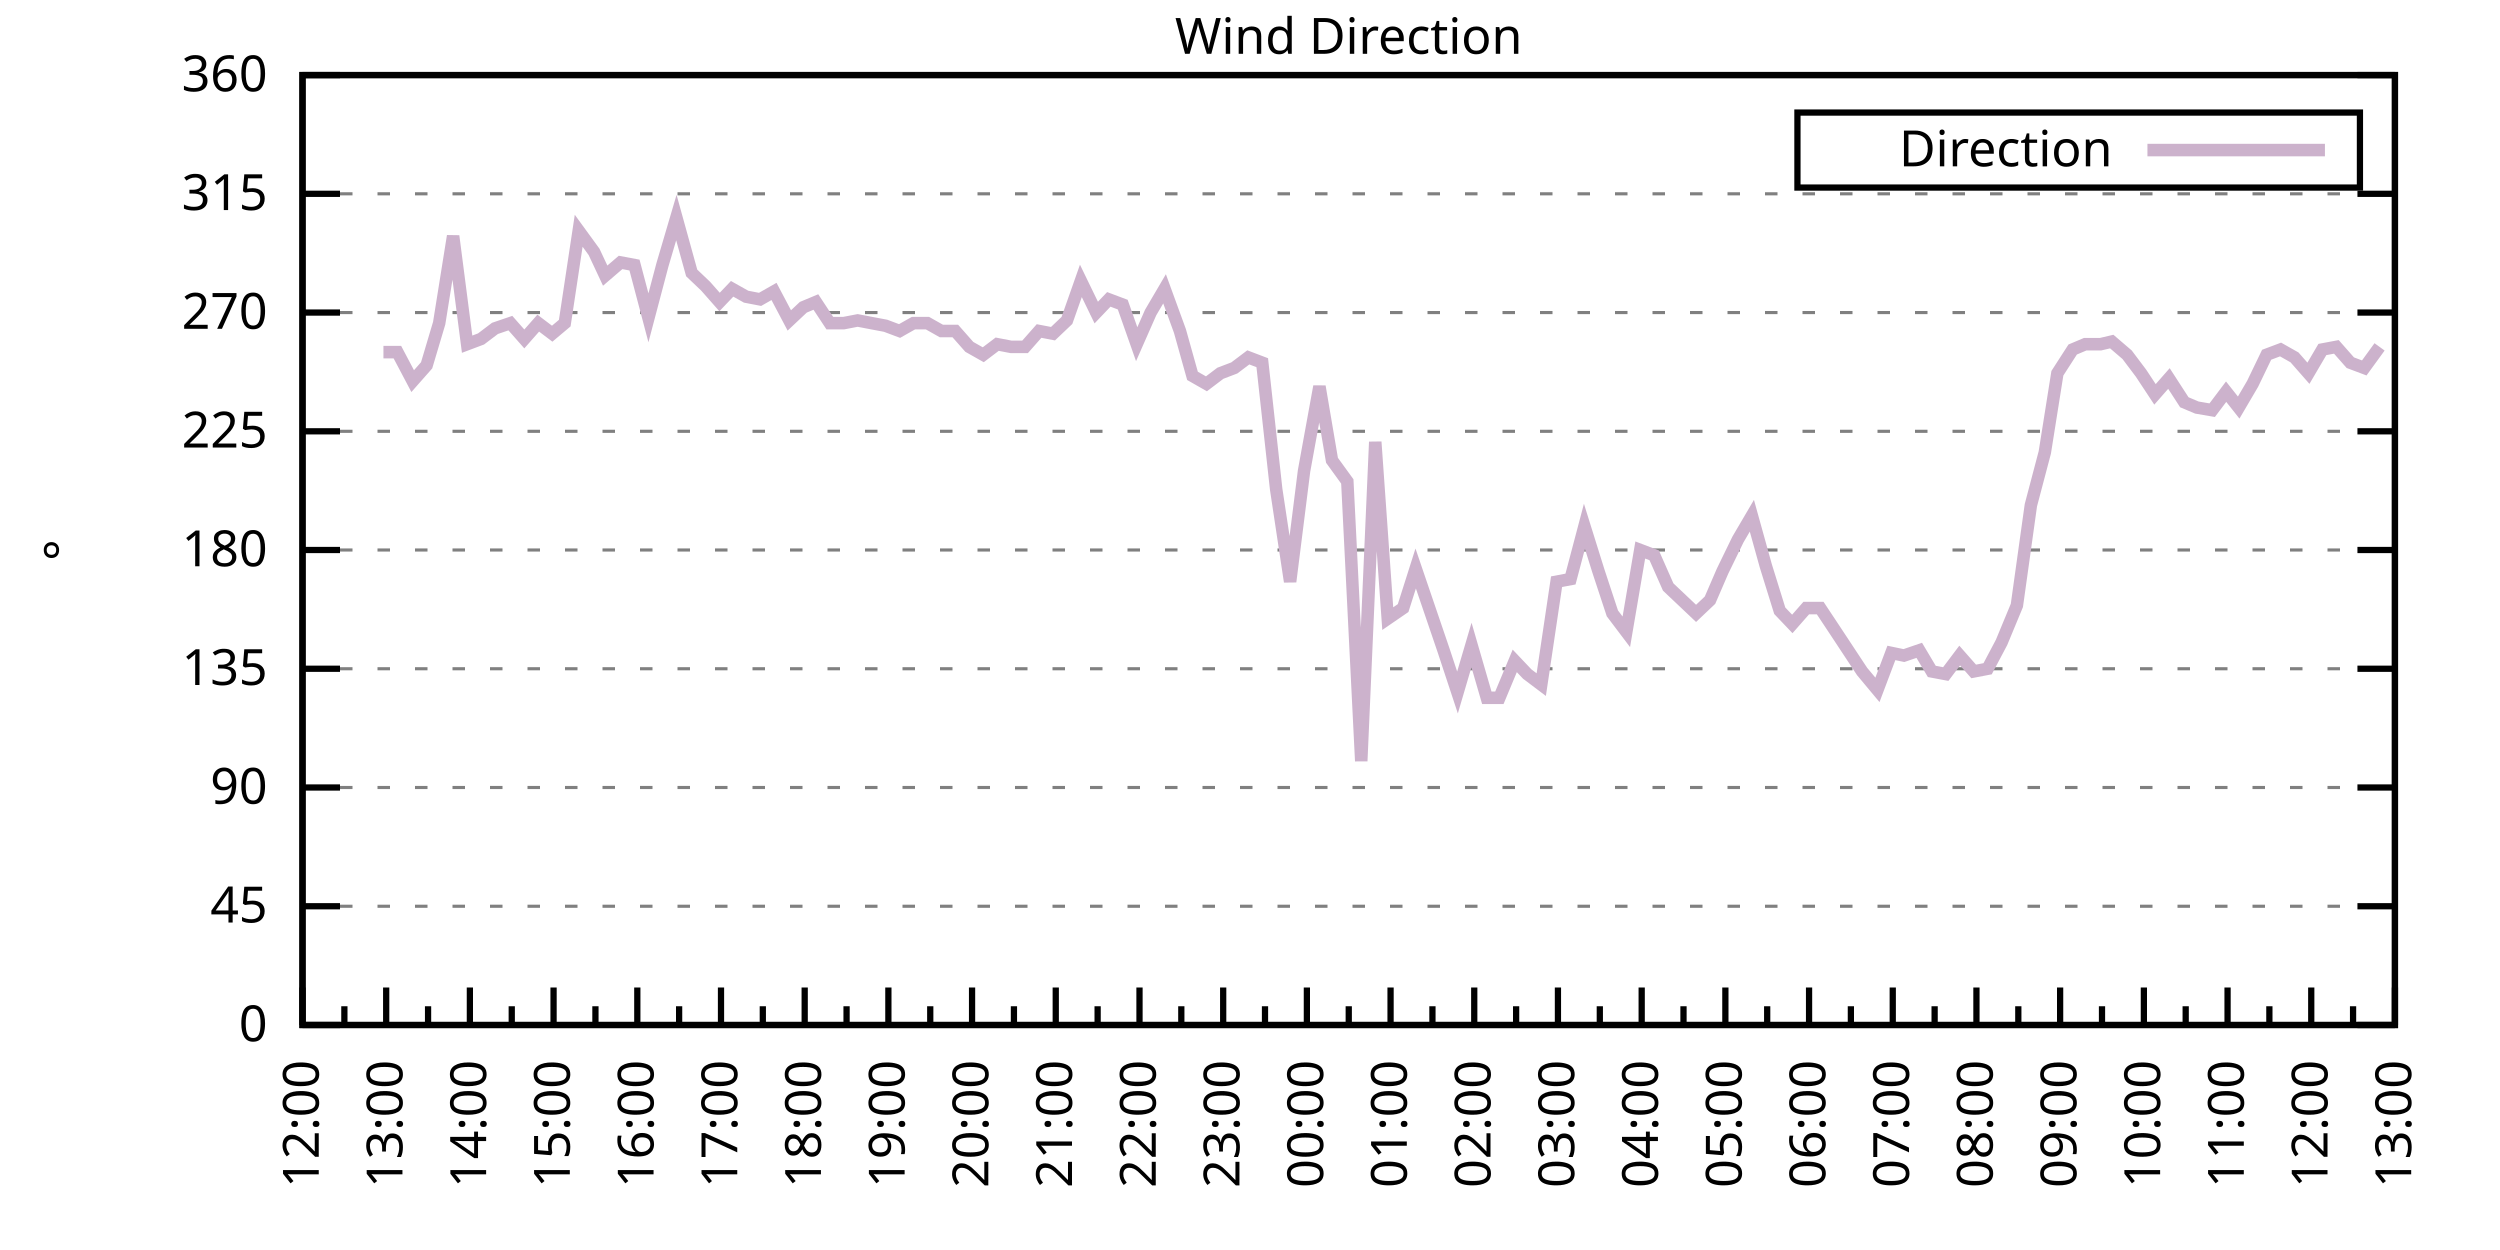
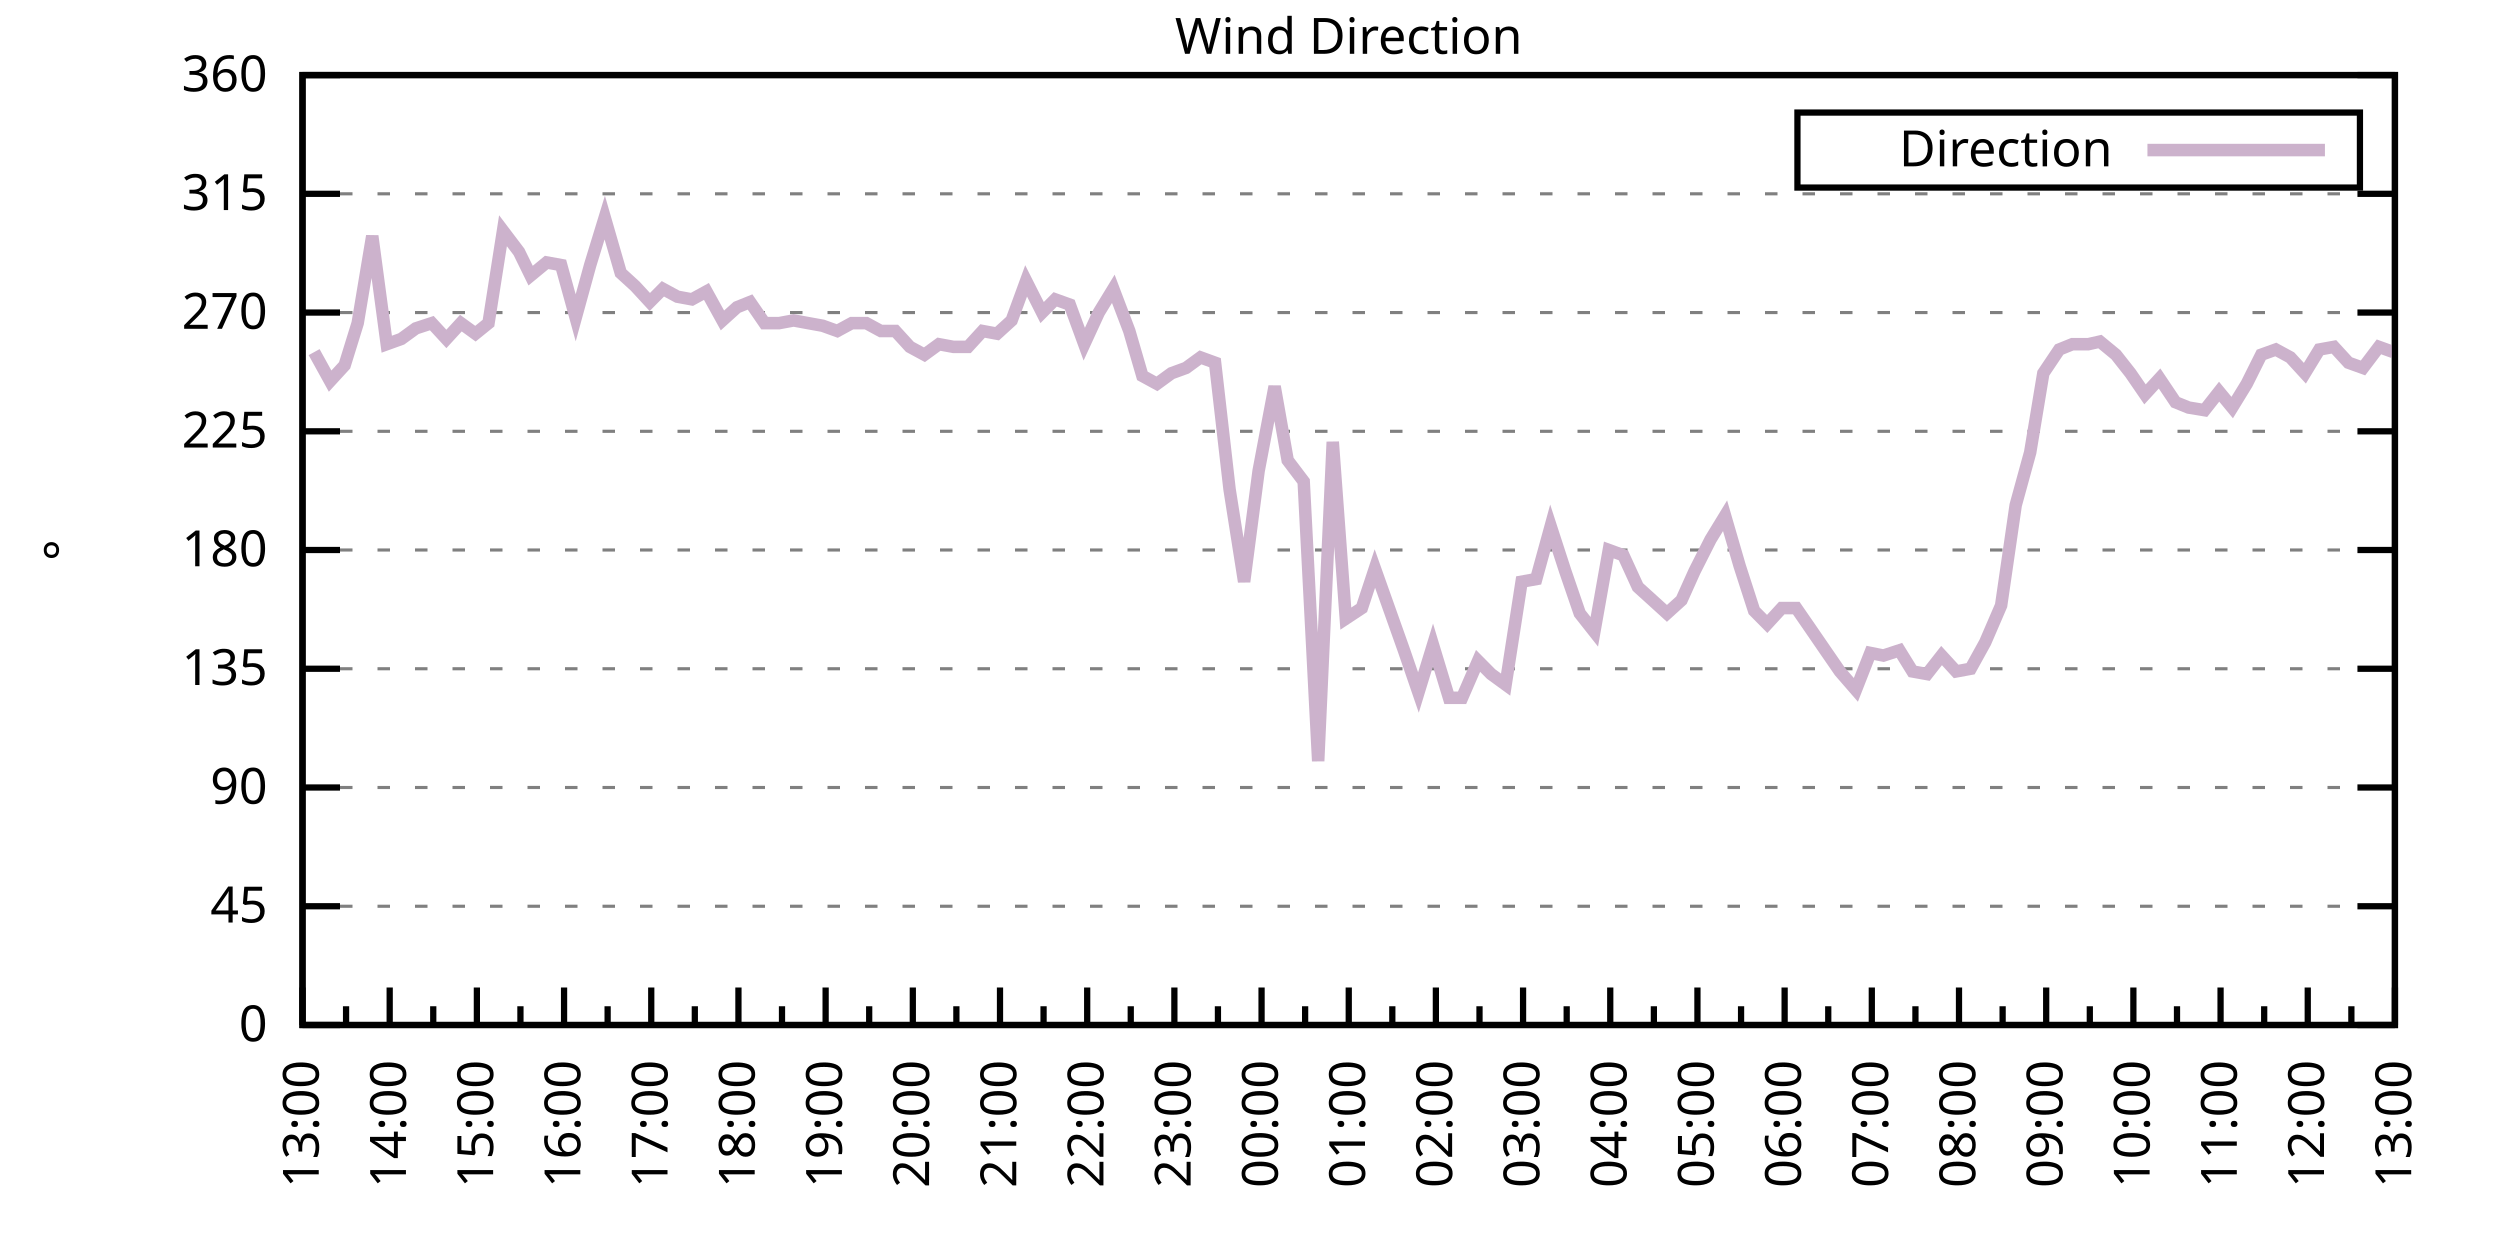
<svg xmlns="http://www.w3.org/2000/svg" xmlns:xlink="http://www.w3.org/1999/xlink" width="400" height="200" viewBox="0 0 400 200">
  <g id="gnuplot_canvas">
    <rect x="0" y="0" width="400" height="200" fill="none" />
    <defs>
      <circle id="gpDot" r="0.5" stroke-width="0.5" stroke="currentColor" />
      <path id="gpPt0" stroke-width="0.333" stroke="currentColor" d="M-1,0 h2 M0,-1 v2" />
      <path id="gpPt1" stroke-width="0.333" stroke="currentColor" d="M-1,-1 L1,1 M1,-1 L-1,1" />
      <path id="gpPt2" stroke-width="0.333" stroke="currentColor" d="M-1,0 L1,0 M0,-1 L0,1 M-1,-1 L1,1 M-1,1 L1,-1" />
      <rect id="gpPt3" stroke-width="0.333" stroke="currentColor" x="-1" y="-1" width="2" height="2" />
      <rect id="gpPt4" stroke-width="0.333" stroke="currentColor" fill="currentColor" x="-1" y="-1" width="2" height="2" />
      <circle id="gpPt5" stroke-width="0.333" stroke="currentColor" cx="0" cy="0" r="1" />
      <use xlink:href="#gpPt5" id="gpPt6" fill="currentColor" stroke="none" />
      <path id="gpPt7" stroke-width="0.333" stroke="currentColor" d="M0,-1.33 L-1.33,0.67 L1.33,0.67 z" />
      <use xlink:href="#gpPt7" id="gpPt8" fill="currentColor" stroke="none" />
      <use xlink:href="#gpPt7" id="gpPt9" stroke="currentColor" transform="rotate(180)" />
      <use xlink:href="#gpPt9" id="gpPt10" fill="currentColor" stroke="none" />
      <use xlink:href="#gpPt3" id="gpPt11" stroke="currentColor" transform="rotate(45)" />
      <use xlink:href="#gpPt11" id="gpPt12" fill="currentColor" stroke="none" />
      <path id="gpPt13" stroke-width="0.333" stroke="currentColor" d="M0,1.330 L1.265,0.411 L0.782,-1.067 L-0.782,-1.076 L-1.265,0.411 z" />
      <use xlink:href="#gpPt13" id="gpPt14" fill="currentColor" stroke="none" />
      <filter id="textbox" filterUnits="objectBoundingBox" x="0" y="0" height="1" width="1">
        <feFlood flood-color="white" flood-opacity="1" result="bgnd" />
        <feComposite in="SourceGraphic" in2="bgnd" operator="atop" />
      </filter>
      <filter id="greybox" filterUnits="objectBoundingBox" x="0" y="0" height="1" width="1">
        <feFlood flood-color="lightgrey" flood-opacity="1" result="grey" />
        <feComposite in="SourceGraphic" in2="grey" operator="atop" />
      </filter>
    </defs>
    <g fill="none" color="white" stroke="currentColor" stroke-width="1.00" stroke-linecap="butt" stroke-linejoin="miter">
</g>
    <g fill="none" color="black" stroke="currentColor" stroke-width="1.00" stroke-linecap="butt" stroke-linejoin="miter">
      <g stroke="none" shape-rendering="crispEdges">
        <polygon fill="rgb(255, 255, 255)" points="48.40,164.00 383.18,164.00 383.18,12.02 48.40,12.02 " />
      </g>
    </g>
    <g fill="none" color="black" stroke="currentColor" stroke-width="1.00" stroke-linecap="butt" stroke-linejoin="miter">
</g>
    <g fill="none" color="black" stroke="black" stroke-width="0.50" stroke-linecap="butt" stroke-linejoin="miter">
</g>
    <g fill="none" color="gray" stroke="currentColor" stroke-width="0.50" stroke-linecap="butt" stroke-linejoin="miter">
      <path stroke="gray" stroke-dasharray="2,4" class="gridline" d="M48.40,164.00 L383.19,164.00  " />
    </g>
    <g fill="none" color="gray" stroke="gray" stroke-width="1.00" stroke-linecap="butt" stroke-linejoin="miter">
</g>
    <g fill="none" color="black" stroke="currentColor" stroke-width="1.00" stroke-linecap="butt" stroke-linejoin="miter">
      <path stroke="black" d="M48.40,164.00 L54.40,164.00 M383.19,164.00 L377.19,164.00  " />
      <g transform="translate(42.80,166.60)" stroke="none" fill="black" font-family="Sans" font-size="8.00" text-anchor="end">
        <text>
          <tspan font-family="Sans"> 0</tspan>
        </text>
      </g>
    </g>
    <g fill="none" color="black" stroke="currentColor" stroke-width="1.00" stroke-linecap="butt" stroke-linejoin="miter">
</g>
    <g fill="none" color="black" stroke="black" stroke-width="0.50" stroke-linecap="butt" stroke-linejoin="miter">
</g>
    <g fill="none" color="gray" stroke="currentColor" stroke-width="0.50" stroke-linecap="butt" stroke-linejoin="miter">
      <path stroke="gray" stroke-dasharray="2,4" class="gridline" d="M48.40,145.00 L383.19,145.00  " />
    </g>
    <g fill="none" color="gray" stroke="gray" stroke-width="1.00" stroke-linecap="butt" stroke-linejoin="miter">
</g>
    <g fill="none" color="black" stroke="currentColor" stroke-width="1.00" stroke-linecap="butt" stroke-linejoin="miter">
      <path stroke="black" d="M48.40,145.00 L54.40,145.00 M383.19,145.00 L377.19,145.00  " />
      <g transform="translate(42.80,147.60)" stroke="none" fill="black" font-family="Sans" font-size="8.00" text-anchor="end">
        <text>
          <tspan font-family="Sans"> 45</tspan>
        </text>
      </g>
    </g>
    <g fill="none" color="black" stroke="currentColor" stroke-width="1.00" stroke-linecap="butt" stroke-linejoin="miter">
</g>
    <g fill="none" color="black" stroke="black" stroke-width="0.50" stroke-linecap="butt" stroke-linejoin="miter">
</g>
    <g fill="none" color="gray" stroke="currentColor" stroke-width="0.50" stroke-linecap="butt" stroke-linejoin="miter">
      <path stroke="gray" stroke-dasharray="2,4" class="gridline" d="M48.40,126.00 L383.19,126.00  " />
    </g>
    <g fill="none" color="gray" stroke="gray" stroke-width="1.00" stroke-linecap="butt" stroke-linejoin="miter">
</g>
    <g fill="none" color="black" stroke="currentColor" stroke-width="1.00" stroke-linecap="butt" stroke-linejoin="miter">
      <path stroke="black" d="M48.40,126.00 L54.40,126.00 M383.19,126.00 L377.19,126.00  " />
      <g transform="translate(42.80,128.60)" stroke="none" fill="black" font-family="Sans" font-size="8.00" text-anchor="end">
        <text>
          <tspan font-family="Sans"> 90</tspan>
        </text>
      </g>
    </g>
    <g fill="none" color="black" stroke="currentColor" stroke-width="1.00" stroke-linecap="butt" stroke-linejoin="miter">
</g>
    <g fill="none" color="black" stroke="black" stroke-width="0.50" stroke-linecap="butt" stroke-linejoin="miter">
</g>
    <g fill="none" color="gray" stroke="currentColor" stroke-width="0.50" stroke-linecap="butt" stroke-linejoin="miter">
      <path stroke="gray" stroke-dasharray="2,4" class="gridline" d="M48.40,107.00 L383.19,107.00  " />
    </g>
    <g fill="none" color="gray" stroke="gray" stroke-width="1.00" stroke-linecap="butt" stroke-linejoin="miter">
</g>
    <g fill="none" color="black" stroke="currentColor" stroke-width="1.00" stroke-linecap="butt" stroke-linejoin="miter">
      <path stroke="black" d="M48.40,107.00 L54.40,107.00 M383.19,107.00 L377.19,107.00  " />
      <g transform="translate(42.80,109.60)" stroke="none" fill="black" font-family="Sans" font-size="8.00" text-anchor="end">
        <text>
          <tspan font-family="Sans"> 135</tspan>
        </text>
      </g>
    </g>
    <g fill="none" color="black" stroke="currentColor" stroke-width="1.00" stroke-linecap="butt" stroke-linejoin="miter">
</g>
    <g fill="none" color="black" stroke="black" stroke-width="0.50" stroke-linecap="butt" stroke-linejoin="miter">
</g>
    <g fill="none" color="gray" stroke="currentColor" stroke-width="0.50" stroke-linecap="butt" stroke-linejoin="miter">
      <path stroke="gray" stroke-dasharray="2,4" class="gridline" d="M48.40,88.00 L383.19,88.00  " />
    </g>
    <g fill="none" color="gray" stroke="gray" stroke-width="1.00" stroke-linecap="butt" stroke-linejoin="miter">
</g>
    <g fill="none" color="black" stroke="currentColor" stroke-width="1.00" stroke-linecap="butt" stroke-linejoin="miter">
      <path stroke="black" d="M48.40,88.00 L54.40,88.00 M383.19,88.00 L377.19,88.00  " />
      <g transform="translate(42.80,90.60)" stroke="none" fill="black" font-family="Sans" font-size="8.00" text-anchor="end">
        <text>
          <tspan font-family="Sans"> 180</tspan>
        </text>
      </g>
    </g>
    <g fill="none" color="black" stroke="currentColor" stroke-width="1.00" stroke-linecap="butt" stroke-linejoin="miter">
</g>
    <g fill="none" color="black" stroke="black" stroke-width="0.50" stroke-linecap="butt" stroke-linejoin="miter">
</g>
    <g fill="none" color="gray" stroke="currentColor" stroke-width="0.50" stroke-linecap="butt" stroke-linejoin="miter">
      <path stroke="gray" stroke-dasharray="2,4" class="gridline" d="M48.40,69.01 L383.19,69.01  " />
    </g>
    <g fill="none" color="gray" stroke="gray" stroke-width="1.00" stroke-linecap="butt" stroke-linejoin="miter">
</g>
    <g fill="none" color="black" stroke="currentColor" stroke-width="1.00" stroke-linecap="butt" stroke-linejoin="miter">
      <path stroke="black" d="M48.40,69.01 L54.40,69.01 M383.19,69.01 L377.19,69.01  " />
      <g transform="translate(42.80,71.61)" stroke="none" fill="black" font-family="Sans" font-size="8.00" text-anchor="end">
        <text>
          <tspan font-family="Sans"> 225</tspan>
        </text>
      </g>
    </g>
    <g fill="none" color="black" stroke="currentColor" stroke-width="1.00" stroke-linecap="butt" stroke-linejoin="miter">
</g>
    <g fill="none" color="black" stroke="black" stroke-width="0.50" stroke-linecap="butt" stroke-linejoin="miter">
</g>
    <g fill="none" color="gray" stroke="currentColor" stroke-width="0.50" stroke-linecap="butt" stroke-linejoin="miter">
      <path stroke="gray" stroke-dasharray="2,4" class="gridline" d="M48.40,50.01 L383.19,50.01  " />
    </g>
    <g fill="none" color="gray" stroke="gray" stroke-width="1.00" stroke-linecap="butt" stroke-linejoin="miter">
</g>
    <g fill="none" color="black" stroke="currentColor" stroke-width="1.00" stroke-linecap="butt" stroke-linejoin="miter">
      <path stroke="black" d="M48.40,50.01 L54.40,50.01 M383.19,50.01 L377.19,50.01  " />
      <g transform="translate(42.80,52.61)" stroke="none" fill="black" font-family="Sans" font-size="8.00" text-anchor="end">
        <text>
          <tspan font-family="Sans"> 270</tspan>
        </text>
      </g>
    </g>
    <g fill="none" color="black" stroke="currentColor" stroke-width="1.00" stroke-linecap="butt" stroke-linejoin="miter">
</g>
    <g fill="none" color="black" stroke="black" stroke-width="0.50" stroke-linecap="butt" stroke-linejoin="miter">
</g>
    <g fill="none" color="gray" stroke="currentColor" stroke-width="0.50" stroke-linecap="butt" stroke-linejoin="miter">
      <path stroke="gray" stroke-dasharray="2,4" class="gridline" d="M48.40,31.01 L383.19,31.01  " />
    </g>
    <g fill="none" color="gray" stroke="gray" stroke-width="1.00" stroke-linecap="butt" stroke-linejoin="miter">
</g>
    <g fill="none" color="black" stroke="currentColor" stroke-width="1.00" stroke-linecap="butt" stroke-linejoin="miter">
      <path stroke="black" d="M48.40,31.01 L54.40,31.01 M383.19,31.01 L377.19,31.01  " />
      <g transform="translate(42.80,33.61)" stroke="none" fill="black" font-family="Sans" font-size="8.00" text-anchor="end">
        <text>
          <tspan font-family="Sans"> 315</tspan>
        </text>
      </g>
    </g>
    <g fill="none" color="black" stroke="currentColor" stroke-width="1.00" stroke-linecap="butt" stroke-linejoin="miter">
</g>
    <g fill="none" color="black" stroke="black" stroke-width="0.50" stroke-linecap="butt" stroke-linejoin="miter">
</g>
    <g fill="none" color="gray" stroke="currentColor" stroke-width="0.50" stroke-linecap="butt" stroke-linejoin="miter">
      <path stroke="gray" stroke-dasharray="2,4" class="gridline" d="M48.40,12.01 L383.19,12.01  " />
    </g>
    <g fill="none" color="gray" stroke="gray" stroke-width="1.00" stroke-linecap="butt" stroke-linejoin="miter">
</g>
    <g fill="none" color="black" stroke="currentColor" stroke-width="1.00" stroke-linecap="butt" stroke-linejoin="miter">
      <path stroke="black" d="M48.40,12.01 L54.40,12.01 M383.19,12.01 L377.19,12.01  " />
      <g transform="translate(42.80,14.61)" stroke="none" fill="black" font-family="Sans" font-size="8.00" text-anchor="end">
        <text>
          <tspan font-family="Sans"> 360</tspan>
        </text>
      </g>
    </g>
    <g fill="none" color="black" stroke="currentColor" stroke-width="1.00" stroke-linecap="butt" stroke-linejoin="miter">
      <path stroke="black" d="M48.40,164.00 L48.40,158.00  " />
      <g transform="translate(51.00,169.60) rotate(270)" stroke="none" fill="black" font-family="Sans" font-size="8.00" text-anchor="end">
        <text>
+           <tspan font-family="Sans">13:00</tspan>
+         </text>
+       </g>
+     </g>
+     <g fill="none" color="black" stroke="currentColor" stroke-width="1.00" stroke-linecap="butt" stroke-linejoin="miter">
+       <path stroke="black" d="M55.37,164.00 L55.37,161.00 M62.35,164.00 L62.35,158.00  " />
+       <g transform="translate(64.95,169.60) rotate(270)" stroke="none" fill="black" font-family="Sans" font-size="8.00" text-anchor="end">
+         <text>
+           <tspan font-family="Sans">14:00</tspan>
+         </text>
+       </g>
+     </g>
+     <g fill="none" color="black" stroke="currentColor" stroke-width="1.00" stroke-linecap="butt" stroke-linejoin="miter">
+       <path stroke="black" d="M69.32,164.00 L69.32,161.00 M76.30,164.00 L76.30,158.00  " />
+       <g transform="translate(78.90,169.60) rotate(270)" stroke="none" fill="black" font-family="Sans" font-size="8.00" text-anchor="end">
+         <text>
+           <tspan font-family="Sans">15:00</tspan>
+         </text>
+       </g>
+     </g>
+     <g fill="none" color="black" stroke="currentColor" stroke-width="1.00" stroke-linecap="butt" stroke-linejoin="miter">
+       <path stroke="black" d="M83.27,164.00 L83.27,161.00 M90.25,164.00 L90.25,158.00  " />
+       <g transform="translate(92.85,169.60) rotate(270)" stroke="none" fill="black" font-family="Sans" font-size="8.00" text-anchor="end">
+         <text>
+           <tspan font-family="Sans">16:00</tspan>
+         </text>
+       </g>
+     </g>
+     <g fill="none" color="black" stroke="currentColor" stroke-width="1.00" stroke-linecap="butt" stroke-linejoin="miter">
+       <path stroke="black" d="M97.22,164.00 L97.22,161.00 M104.20,164.00 L104.20,158.00  " />
+       <g transform="translate(106.80,169.60) rotate(270)" stroke="none" fill="black" font-family="Sans" font-size="8.00" text-anchor="end">
+         <text>
+           <tspan font-family="Sans">17:00</tspan>
+         </text>
+       </g>
+     </g>
+     <g fill="none" color="black" stroke="currentColor" stroke-width="1.00" stroke-linecap="butt" stroke-linejoin="miter">
+       <path stroke="black" d="M111.17,164.00 L111.17,161.00 M118.15,164.00 L118.15,158.00  " />
+       <g transform="translate(120.75,169.60) rotate(270)" stroke="none" fill="black" font-family="Sans" font-size="8.00" text-anchor="end">
+         <text>
+           <tspan font-family="Sans">18:00</tspan>
+         </text>
+       </g>
+     </g>
+     <g fill="none" color="black" stroke="currentColor" stroke-width="1.00" stroke-linecap="butt" stroke-linejoin="miter">
+       <path stroke="black" d="M125.12,164.00 L125.12,161.00 M132.10,164.00 L132.10,158.00  " />
+       <g transform="translate(134.70,169.60) rotate(270)" stroke="none" fill="black" font-family="Sans" font-size="8.00" text-anchor="end">
+         <text>
+           <tspan font-family="Sans">19:00</tspan>
+         </text>
+       </g>
+     </g>
+     <g fill="none" color="black" stroke="currentColor" stroke-width="1.00" stroke-linecap="butt" stroke-linejoin="miter">
+       <path stroke="black" d="M139.07,164.00 L139.07,161.00 M146.05,164.00 L146.05,158.00  " />
+       <g transform="translate(148.65,169.60) rotate(270)" stroke="none" fill="black" font-family="Sans" font-size="8.00" text-anchor="end">
+         <text>
+           <tspan font-family="Sans">20:00</tspan>
+         </text>
+       </g>
+     </g>
+     <g fill="none" color="black" stroke="currentColor" stroke-width="1.00" stroke-linecap="butt" stroke-linejoin="miter">
+       <path stroke="black" d="M153.02,164.00 L153.02,161.00 M160.00,164.00 L160.00,158.00  " />
+       <g transform="translate(162.60,169.60) rotate(270)" stroke="none" fill="black" font-family="Sans" font-size="8.00" text-anchor="end">
+         <text>
+           <tspan font-family="Sans">21:00</tspan>
+         </text>
+       </g>
+     </g>
+     <g fill="none" color="black" stroke="currentColor" stroke-width="1.00" stroke-linecap="butt" stroke-linejoin="miter">
+       <path stroke="black" d="M166.97,164.00 L166.97,161.00 M173.95,164.00 L173.95,158.00  " />
+       <g transform="translate(176.55,169.60) rotate(270)" stroke="none" fill="black" font-family="Sans" font-size="8.00" text-anchor="end">
+         <text>
+           <tspan font-family="Sans">22:00</tspan>
+         </text>
+       </g>
+     </g>
+     <g fill="none" color="black" stroke="currentColor" stroke-width="1.00" stroke-linecap="butt" stroke-linejoin="miter">
+       <path stroke="black" d="M180.92,164.00 L180.92,161.00 M187.90,164.00 L187.90,158.00  " />
+       <g transform="translate(190.50,169.60) rotate(270)" stroke="none" fill="black" font-family="Sans" font-size="8.00" text-anchor="end">
+         <text>
+           <tspan font-family="Sans">23:00</tspan>
+         </text>
+       </g>
+     </g>
+     <g fill="none" color="black" stroke="currentColor" stroke-width="1.00" stroke-linecap="butt" stroke-linejoin="miter">
+       <path stroke="black" d="M194.87,164.00 L194.87,161.00 M201.85,164.00 L201.85,158.00  " />
+       <g transform="translate(204.45,169.60) rotate(270)" stroke="none" fill="black" font-family="Sans" font-size="8.00" text-anchor="end">
+         <text>
+           <tspan font-family="Sans">00:00</tspan>
+         </text>
+       </g>
+     </g>
+     <g fill="none" color="black" stroke="currentColor" stroke-width="1.00" stroke-linecap="butt" stroke-linejoin="miter">
+       <path stroke="black" d="M208.82,164.00 L208.82,161.00 M215.80,164.00 L215.80,158.00  " />
+       <g transform="translate(218.40,169.60) rotate(270)" stroke="none" fill="black" font-family="Sans" font-size="8.00" text-anchor="end">
+         <text>
+           <tspan font-family="Sans">01:00</tspan>
+         </text>
+       </g>
+     </g>
+     <g fill="none" color="black" stroke="currentColor" stroke-width="1.00" stroke-linecap="butt" stroke-linejoin="miter">
+       <path stroke="black" d="M222.77,164.00 L222.77,161.00 M229.74,164.00 L229.74,158.00  " />
+       <g transform="translate(232.34,169.60) rotate(270)" stroke="none" fill="black" font-family="Sans" font-size="8.00" text-anchor="end">
+         <text>
+           <tspan font-family="Sans">02:00</tspan>
+         </text>
+       </g>
+     </g>
+     <g fill="none" color="black" stroke="currentColor" stroke-width="1.00" stroke-linecap="butt" stroke-linejoin="miter">
+       <path stroke="black" d="M236.72,164.00 L236.72,161.00 M243.69,164.00 L243.69,158.00  " />
+       <g transform="translate(246.29,169.60) rotate(270)" stroke="none" fill="black" font-family="Sans" font-size="8.00" text-anchor="end">
+         <text>
+           <tspan font-family="Sans">03:00</tspan>
+         </text>
+       </g>
+     </g>
+     <g fill="none" color="black" stroke="currentColor" stroke-width="1.00" stroke-linecap="butt" stroke-linejoin="miter">
+       <path stroke="black" d="M250.67,164.00 L250.67,161.00 M257.64,164.00 L257.64,158.00  " />
+       <g transform="translate(260.24,169.60) rotate(270)" stroke="none" fill="black" font-family="Sans" font-size="8.00" text-anchor="end">
+         <text>
+           <tspan font-family="Sans">04:00</tspan>
+         </text>
+       </g>
+     </g>
+     <g fill="none" color="black" stroke="currentColor" stroke-width="1.00" stroke-linecap="butt" stroke-linejoin="miter">
+       <path stroke="black" d="M264.62,164.00 L264.62,161.00 M271.59,164.00 L271.59,158.00  " />
+       <g transform="translate(274.19,169.60) rotate(270)" stroke="none" fill="black" font-family="Sans" font-size="8.00" text-anchor="end">
+         <text>
+           <tspan font-family="Sans">05:00</tspan>
+         </text>
+       </g>
+     </g>
+     <g fill="none" color="black" stroke="currentColor" stroke-width="1.00" stroke-linecap="butt" stroke-linejoin="miter">
+       <path stroke="black" d="M278.57,164.00 L278.57,161.00 M285.54,164.00 L285.54,158.00  " />
+       <g transform="translate(288.14,169.60) rotate(270)" stroke="none" fill="black" font-family="Sans" font-size="8.00" text-anchor="end">
+         <text>
+           <tspan font-family="Sans">06:00</tspan>
+         </text>
+       </g>
+     </g>
+     <g fill="none" color="black" stroke="currentColor" stroke-width="1.00" stroke-linecap="butt" stroke-linejoin="miter">
+       <path stroke="black" d="M292.52,164.00 L292.52,161.00 M299.49,164.00 L299.49,158.00  " />
+       <g transform="translate(302.09,169.60) rotate(270)" stroke="none" fill="black" font-family="Sans" font-size="8.00" text-anchor="end">
+         <text>
+           <tspan font-family="Sans">07:00</tspan>
+         </text>
+       </g>
+     </g>
+     <g fill="none" color="black" stroke="currentColor" stroke-width="1.00" stroke-linecap="butt" stroke-linejoin="miter">
+       <path stroke="black" d="M306.47,164.00 L306.47,161.00 M313.44,164.00 L313.44,158.00  " />
+       <g transform="translate(316.04,169.60) rotate(270)" stroke="none" fill="black" font-family="Sans" font-size="8.00" text-anchor="end">
+         <text>
+           <tspan font-family="Sans">08:00</tspan>
+         </text>
+       </g>
+     </g>
+     <g fill="none" color="black" stroke="currentColor" stroke-width="1.00" stroke-linecap="butt" stroke-linejoin="miter">
+       <path stroke="black" d="M320.42,164.00 L320.42,161.00 M327.39,164.00 L327.39,158.00  " />
+       <g transform="translate(329.99,169.60) rotate(270)" stroke="none" fill="black" font-family="Sans" font-size="8.00" text-anchor="end">
+         <text>
+           <tspan font-family="Sans">09:00</tspan>
+         </text>
+       </g>
+     </g>
+     <g fill="none" color="black" stroke="currentColor" stroke-width="1.00" stroke-linecap="butt" stroke-linejoin="miter">
+       <path stroke="black" d="M334.37,164.00 L334.37,161.00 M341.34,164.00 L341.34,158.00  " />
+       <g transform="translate(343.94,169.60) rotate(270)" stroke="none" fill="black" font-family="Sans" font-size="8.00" text-anchor="end">
+         <text>
+           <tspan font-family="Sans">10:00</tspan>
+         </text>
+       </g>
+     </g>
+     <g fill="none" color="black" stroke="currentColor" stroke-width="1.00" stroke-linecap="butt" stroke-linejoin="miter">
+       <path stroke="black" d="M348.32,164.00 L348.32,161.00 M355.29,164.00 L355.29,158.00  " />
+       <g transform="translate(357.89,169.60) rotate(270)" stroke="none" fill="black" font-family="Sans" font-size="8.00" text-anchor="end">
+         <text>
+           <tspan font-family="Sans">11:00</tspan>
+         </text>
+       </g>
+     </g>
+     <g fill="none" color="black" stroke="currentColor" stroke-width="1.00" stroke-linecap="butt" stroke-linejoin="miter">
+       <path stroke="black" d="M362.27,164.00 L362.27,161.00 M369.24,164.00 L369.24,158.00  " />
+       <g transform="translate(371.84,169.60) rotate(270)" stroke="none" fill="black" font-family="Sans" font-size="8.00" text-anchor="end">
+         <text>
          <tspan font-family="Sans">12:00</tspan>
        </text>
      </g>
    </g>
    <g fill="none" color="black" stroke="currentColor" stroke-width="1.00" stroke-linecap="butt" stroke-linejoin="miter">
-       <path stroke="black" d="M55.10,164.00 L55.10,161.00 M61.79,164.00 L61.79,158.00  " />
-       <g transform="translate(64.39,169.60) rotate(270)" stroke="none" fill="black" font-family="Sans" font-size="8.00" text-anchor="end">
-         <text>
-           <tspan font-family="Sans">13:00</tspan>
-         </text>
-       </g>
-     </g>
-     <g fill="none" color="black" stroke="currentColor" stroke-width="1.00" stroke-linecap="butt" stroke-linejoin="miter">
-       <path stroke="black" d="M68.49,164.00 L68.49,161.00 M75.18,164.00 L75.18,158.00  " />
-       <g transform="translate(77.78,169.60) rotate(270)" stroke="none" fill="black" font-family="Sans" font-size="8.00" text-anchor="end">
-         <text>
-           <tspan font-family="Sans">14:00</tspan>
-         </text>
-       </g>
-     </g>
-     <g fill="none" color="black" stroke="currentColor" stroke-width="1.00" stroke-linecap="butt" stroke-linejoin="miter">
-       <path stroke="black" d="M81.88,164.00 L81.88,161.00 M88.57,164.00 L88.57,158.00  " />
-       <g transform="translate(91.17,169.60) rotate(270)" stroke="none" fill="black" font-family="Sans" font-size="8.00" text-anchor="end">
-         <text>
-           <tspan font-family="Sans">15:00</tspan>
-         </text>
-       </g>
-     </g>
-     <g fill="none" color="black" stroke="currentColor" stroke-width="1.00" stroke-linecap="butt" stroke-linejoin="miter">
-       <path stroke="black" d="M95.27,164.00 L95.27,161.00 M101.97,164.00 L101.97,158.00  " />
-       <g transform="translate(104.57,169.60) rotate(270)" stroke="none" fill="black" font-family="Sans" font-size="8.00" text-anchor="end">
-         <text>
-           <tspan font-family="Sans">16:00</tspan>
-         </text>
-       </g>
-     </g>
-     <g fill="none" color="black" stroke="currentColor" stroke-width="1.00" stroke-linecap="butt" stroke-linejoin="miter">
-       <path stroke="black" d="M108.66,164.00 L108.66,161.00 M115.36,164.00 L115.36,158.00  " />
-       <g transform="translate(117.96,169.60) rotate(270)" stroke="none" fill="black" font-family="Sans" font-size="8.00" text-anchor="end">
-         <text>
-           <tspan font-family="Sans">17:00</tspan>
-         </text>
-       </g>
-     </g>
-     <g fill="none" color="black" stroke="currentColor" stroke-width="1.00" stroke-linecap="butt" stroke-linejoin="miter">
-       <path stroke="black" d="M122.05,164.00 L122.05,161.00 M128.75,164.00 L128.75,158.00  " />
-       <g transform="translate(131.35,169.60) rotate(270)" stroke="none" fill="black" font-family="Sans" font-size="8.00" text-anchor="end">
-         <text>
-           <tspan font-family="Sans">18:00</tspan>
-         </text>
-       </g>
-     </g>
-     <g fill="none" color="black" stroke="currentColor" stroke-width="1.00" stroke-linecap="butt" stroke-linejoin="miter">
-       <path stroke="black" d="M135.45,164.00 L135.45,161.00 M142.14,164.00 L142.14,158.00  " />
-       <g transform="translate(144.74,169.60) rotate(270)" stroke="none" fill="black" font-family="Sans" font-size="8.00" text-anchor="end">
-         <text>
-           <tspan font-family="Sans">19:00</tspan>
-         </text>
-       </g>
-     </g>
-     <g fill="none" color="black" stroke="currentColor" stroke-width="1.00" stroke-linecap="butt" stroke-linejoin="miter">
-       <path stroke="black" d="M148.84,164.00 L148.84,161.00 M155.53,164.00 L155.53,158.00  " />
-       <g transform="translate(158.13,169.60) rotate(270)" stroke="none" fill="black" font-family="Sans" font-size="8.00" text-anchor="end">
-         <text>
-           <tspan font-family="Sans">20:00</tspan>
-         </text>
-       </g>
-     </g>
-     <g fill="none" color="black" stroke="currentColor" stroke-width="1.00" stroke-linecap="butt" stroke-linejoin="miter">
-       <path stroke="black" d="M162.23,164.00 L162.23,161.00 M168.92,164.00 L168.92,158.00  " />
-       <g transform="translate(171.52,169.60) rotate(270)" stroke="none" fill="black" font-family="Sans" font-size="8.00" text-anchor="end">
-         <text>
-           <tspan font-family="Sans">21:00</tspan>
-         </text>
-       </g>
-     </g>
-     <g fill="none" color="black" stroke="currentColor" stroke-width="1.00" stroke-linecap="butt" stroke-linejoin="miter">
-       <path stroke="black" d="M175.62,164.00 L175.62,161.00 M182.32,164.00 L182.32,158.00  " />
-       <g transform="translate(184.92,169.60) rotate(270)" stroke="none" fill="black" font-family="Sans" font-size="8.00" text-anchor="end">
-         <text>
-           <tspan font-family="Sans">22:00</tspan>
-         </text>
-       </g>
-     </g>
-     <g fill="none" color="black" stroke="currentColor" stroke-width="1.00" stroke-linecap="butt" stroke-linejoin="miter">
-       <path stroke="black" d="M189.01,164.00 L189.01,161.00 M195.71,164.00 L195.71,158.00  " />
-       <g transform="translate(198.31,169.60) rotate(270)" stroke="none" fill="black" font-family="Sans" font-size="8.00" text-anchor="end">
-         <text>
-           <tspan font-family="Sans">23:00</tspan>
-         </text>
-       </g>
-     </g>
-     <g fill="none" color="black" stroke="currentColor" stroke-width="1.00" stroke-linecap="butt" stroke-linejoin="miter">
-       <path stroke="black" d="M202.40,164.00 L202.40,161.00 M209.10,164.00 L209.10,158.00  " />
-       <g transform="translate(211.70,169.60) rotate(270)" stroke="none" fill="black" font-family="Sans" font-size="8.00" text-anchor="end">
-         <text>
-           <tspan font-family="Sans">00:00</tspan>
-         </text>
-       </g>
-     </g>
-     <g fill="none" color="black" stroke="currentColor" stroke-width="1.00" stroke-linecap="butt" stroke-linejoin="miter">
-       <path stroke="black" d="M215.80,164.00 L215.80,161.00 M222.49,164.00 L222.49,158.00  " />
-       <g transform="translate(225.09,169.60) rotate(270)" stroke="none" fill="black" font-family="Sans" font-size="8.00" text-anchor="end">
-         <text>
-           <tspan font-family="Sans">01:00</tspan>
-         </text>
-       </g>
-     </g>
-     <g fill="none" color="black" stroke="currentColor" stroke-width="1.00" stroke-linecap="butt" stroke-linejoin="miter">
-       <path stroke="black" d="M229.19,164.00 L229.19,161.00 M235.88,164.00 L235.88,158.00  " />
-       <g transform="translate(238.48,169.60) rotate(270)" stroke="none" fill="black" font-family="Sans" font-size="8.00" text-anchor="end">
-         <text>
-           <tspan font-family="Sans">02:00</tspan>
-         </text>
-       </g>
-     </g>
-     <g fill="none" color="black" stroke="currentColor" stroke-width="1.00" stroke-linecap="butt" stroke-linejoin="miter">
-       <path stroke="black" d="M242.58,164.00 L242.58,161.00 M249.27,164.00 L249.27,158.00  " />
-       <g transform="translate(251.87,169.60) rotate(270)" stroke="none" fill="black" font-family="Sans" font-size="8.00" text-anchor="end">
-         <text>
-           <tspan font-family="Sans">03:00</tspan>
-         </text>
-       </g>
-     </g>
-     <g fill="none" color="black" stroke="currentColor" stroke-width="1.00" stroke-linecap="butt" stroke-linejoin="miter">
-       <path stroke="black" d="M255.97,164.00 L255.97,161.00 M262.67,164.00 L262.67,158.00  " />
-       <g transform="translate(265.27,169.60) rotate(270)" stroke="none" fill="black" font-family="Sans" font-size="8.00" text-anchor="end">
-         <text>
-           <tspan font-family="Sans">04:00</tspan>
-         </text>
-       </g>
-     </g>
-     <g fill="none" color="black" stroke="currentColor" stroke-width="1.00" stroke-linecap="butt" stroke-linejoin="miter">
-       <path stroke="black" d="M269.36,164.00 L269.36,161.00 M276.06,164.00 L276.06,158.00  " />
-       <g transform="translate(278.66,169.60) rotate(270)" stroke="none" fill="black" font-family="Sans" font-size="8.00" text-anchor="end">
-         <text>
-           <tspan font-family="Sans">05:00</tspan>
-         </text>
-       </g>
-     </g>
-     <g fill="none" color="black" stroke="currentColor" stroke-width="1.00" stroke-linecap="butt" stroke-linejoin="miter">
-       <path stroke="black" d="M282.75,164.00 L282.75,161.00 M289.45,164.00 L289.45,158.00  " />
-       <g transform="translate(292.05,169.60) rotate(270)" stroke="none" fill="black" font-family="Sans" font-size="8.00" text-anchor="end">
-         <text>
-           <tspan font-family="Sans">06:00</tspan>
-         </text>
-       </g>
-     </g>
-     <g fill="none" color="black" stroke="currentColor" stroke-width="1.00" stroke-linecap="butt" stroke-linejoin="miter">
-       <path stroke="black" d="M296.14,164.00 L296.14,161.00 M302.84,164.00 L302.84,158.00  " />
-       <g transform="translate(305.44,169.60) rotate(270)" stroke="none" fill="black" font-family="Sans" font-size="8.00" text-anchor="end">
-         <text>
-           <tspan font-family="Sans">07:00</tspan>
-         </text>
-       </g>
-     </g>
-     <g fill="none" color="black" stroke="currentColor" stroke-width="1.00" stroke-linecap="butt" stroke-linejoin="miter">
-       <path stroke="black" d="M309.54,164.00 L309.54,161.00 M316.23,164.00 L316.23,158.00  " />
-       <g transform="translate(318.83,169.60) rotate(270)" stroke="none" fill="black" font-family="Sans" font-size="8.00" text-anchor="end">
-         <text>
-           <tspan font-family="Sans">08:00</tspan>
-         </text>
-       </g>
-     </g>
-     <g fill="none" color="black" stroke="currentColor" stroke-width="1.00" stroke-linecap="butt" stroke-linejoin="miter">
-       <path stroke="black" d="M322.93,164.00 L322.93,161.00 M329.62,164.00 L329.62,158.00  " />
-       <g transform="translate(332.22,169.60) rotate(270)" stroke="none" fill="black" font-family="Sans" font-size="8.00" text-anchor="end">
-         <text>
-           <tspan font-family="Sans">09:00</tspan>
-         </text>
-       </g>
-     </g>
-     <g fill="none" color="black" stroke="currentColor" stroke-width="1.00" stroke-linecap="butt" stroke-linejoin="miter">
-       <path stroke="black" d="M336.32,164.00 L336.32,161.00 M343.02,164.00 L343.02,158.00  " />
-       <g transform="translate(345.62,169.60) rotate(270)" stroke="none" fill="black" font-family="Sans" font-size="8.00" text-anchor="end">
-         <text>
-           <tspan font-family="Sans">10:00</tspan>
-         </text>
-       </g>
-     </g>
-     <g fill="none" color="black" stroke="currentColor" stroke-width="1.00" stroke-linecap="butt" stroke-linejoin="miter">
-       <path stroke="black" d="M349.71,164.00 L349.71,161.00 M356.41,164.00 L356.41,158.00  " />
-       <g transform="translate(359.01,169.60) rotate(270)" stroke="none" fill="black" font-family="Sans" font-size="8.00" text-anchor="end">
-         <text>
-           <tspan font-family="Sans">11:00</tspan>
-         </text>
-       </g>
-     </g>
-     <g fill="none" color="black" stroke="currentColor" stroke-width="1.00" stroke-linecap="butt" stroke-linejoin="miter">
-       <path stroke="black" d="M363.10,164.00 L363.10,161.00 M369.80,164.00 L369.80,158.00  " />
-       <g transform="translate(372.40,169.60) rotate(270)" stroke="none" fill="black" font-family="Sans" font-size="8.00" text-anchor="end">
-         <text>
-           <tspan font-family="Sans">12:00</tspan>
-         </text>
-       </g>
-     </g>
-     <g fill="none" color="black" stroke="currentColor" stroke-width="1.00" stroke-linecap="butt" stroke-linejoin="miter">
-       <path stroke="black" d="M376.49,164.00 L376.49,161.00 M383.19,164.00 L383.19,158.00  " />
+       <path stroke="black" d="M376.22,164.00 L376.22,161.00 M383.19,164.00 L383.19,158.00  " />
      <g transform="translate(385.79,169.60) rotate(270)" stroke="none" fill="black" font-family="Sans" font-size="8.00" text-anchor="end">
        <text>
          <tspan font-family="Sans">13:00</tspan>
        </text>
      </g>
    </g>
    <g fill="none" color="black" stroke="currentColor" stroke-width="1.00" stroke-linecap="butt" stroke-linejoin="miter">
</g>
    <g fill="none" color="black" stroke="currentColor" stroke-width="1.00" stroke-linecap="butt" stroke-linejoin="miter">
      <path stroke="black" d="M48.40,12.01 L48.40,164.00 L383.19,164.00 L383.19,12.01 L48.40,12.01 Z  " />
    </g>
    <g fill="none" color="black" stroke="currentColor" stroke-width="1.00" stroke-linecap="butt" stroke-linejoin="miter">
      <g transform="translate(12.80,88.01) rotate(270)" stroke="none" fill="black" font-family="Sans" font-size="8.00" text-anchor="middle">
        <text>
          <tspan font-family="Sans">°</tspan>
        </text>
      </g>
    </g>
    <g fill="none" color="black" stroke="currentColor" stroke-width="1.00" stroke-linecap="butt" stroke-linejoin="miter">
</g>
    <g fill="none" color="black" stroke="currentColor" stroke-width="1.00" stroke-linecap="butt" stroke-linejoin="miter">
      <path stroke="black" d="M287.59,30.01 L287.59,18.01 L377.59,18.01 L377.59,30.01 L287.59,30.01 Z  " />
    </g>
    <g id="Wind_direction_plot_1">
      <g fill="none" color="white" stroke="black" stroke-width="2.00" stroke-linecap="butt" stroke-linejoin="miter">
</g>
      <g fill="none" color="black" stroke="currentColor" stroke-width="2.00" stroke-linecap="butt" stroke-linejoin="miter">
        <g transform="translate(337.99,26.61)" stroke="none" fill="black" font-family="Sans" font-size="8.00" text-anchor="end">
          <text>
            <tspan font-family="Sans">Direction</tspan>
          </text>
        </g>
      </g>
      <g fill="none" color="black" stroke="currentColor" stroke-width="2.00" stroke-linecap="butt" stroke-linejoin="miter">
-         <path stroke="rgb(204, 178, 204)" d="M343.59,24.01 L371.99,24.01 M61.35,56.34 L63.58,56.34 L66.03,60.98 L68.26,58.45 L70.27,51.70 L72.50,37.76   L74.74,55.07 L76.97,54.23 L79.20,52.54 L81.66,51.70 L83.89,54.23 L86.12,51.70 L88.35,53.39 L90.36,51.70   L92.59,36.92 L95.05,40.30 L96.83,44.10 L99.29,41.99 L101.52,42.41 L103.75,50.85 L105.98,42.41 L108.22,34.81   L110.67,43.67 L112.90,45.79 L115.13,48.32 L117.14,46.21 L119.38,47.47 L121.61,47.90 L123.84,46.63 L126.29,51.27   L128.53,49.16 L130.54,48.32 L132.77,51.70 L135.00,51.70 L137.23,51.27 L139.46,51.70 L141.69,52.12 L143.93,52.96   L146.16,51.70 L148.39,51.70 L150.62,52.96 L152.85,52.96 L155.09,55.50 L157.32,56.76 L159.55,55.07 L161.78,55.50   L164.01,55.50 L166.25,52.96 L168.48,53.39 L170.71,51.27 L172.94,44.94 L175.40,50.01 L177.41,47.90 L179.64,48.74   L181.87,55.07 L184.10,50.01 L186.33,46.21 L188.79,52.96 L190.80,60.14 L193.03,61.41 L195.26,59.72 L197.49,58.87   L199.73,57.18 L201.96,58.03 L204.19,78.29 L206.42,93.07 L208.65,75.34 L211.11,61.83 L213.12,73.65 L215.57,77.03   L217.80,121.78 L220.04,70.70 L222.04,98.98 L224.50,97.29 L226.51,90.96 L230.97,104.05 L233.20,110.80 L235.44,103.20   L237.89,111.65 L239.90,111.65 L242.36,105.74 L244.36,107.85 L246.60,109.54 L249.05,93.07 L251.28,92.65 L253.51,84.21   L255.75,91.38 L257.98,98.14 L260.21,101.09 L262.44,88.00 L264.67,88.85 L266.91,93.92 L269.14,96.03 L271.37,98.14   L273.60,96.03 L275.61,91.38 L278.07,86.32 L280.30,82.52 L282.53,90.54 L284.76,97.72 L286.77,99.83 L289.00,97.29   L291.23,97.29 L293.47,100.67 L295.70,104.05 L297.93,107.43 L300.39,110.38 L302.62,104.47 L304.63,104.89 L307.08,104.05   L309.09,107.43 L311.32,107.85 L313.55,104.89 L315.79,107.43 L318.02,107.00 L320.25,102.78 L322.70,96.87 L324.94,80.83   L327.17,72.38 L329.18,59.72 L331.63,55.92 L333.64,55.07 L336.10,55.07 L337.88,54.65 L340.34,56.76 L342.57,59.72   L344.80,63.10 L347.03,60.56 L349.49,64.36 L351.50,65.21 L353.95,65.63 L356.18,62.67 L358.19,65.21 L360.42,61.41   L362.66,56.76 L364.89,55.92 L367.12,57.18 L369.35,59.72 L371.58,55.92 L373.82,55.50 L376.05,58.03 L378.28,58.87   L380.73,55.50  " />
+         <path stroke="rgb(204, 178, 204)" d="M343.59,24.01 L371.99,24.01 M50.26,56.34 L52.82,60.98 L55.14,58.45 L57.23,51.70 L59.56,37.76 L61.88,55.07   L64.21,54.23 L66.53,52.54 L69.09,51.70 L71.42,54.23 L73.74,51.70 L76.07,53.39 L78.16,51.70 L80.48,36.92   L83.04,40.30 L84.90,44.10 L87.46,41.99 L89.78,42.41 L92.11,50.85 L94.43,42.41 L96.76,34.81 L99.32,43.67   L101.64,45.79 L103.97,48.32 L106.06,46.21 L108.38,47.47 L110.71,47.90 L113.03,46.63 L115.59,51.27 L117.92,49.16   L120.01,48.32 L122.33,51.70 L124.66,51.70 L126.98,51.27 L129.31,51.70 L131.63,52.12 L133.96,52.96 L136.28,51.70   L138.61,51.70 L140.93,52.96 L143.26,52.96 L145.58,55.50 L147.91,56.76 L150.23,55.07 L152.56,55.50 L154.88,55.50   L157.21,52.96 L159.53,53.39 L161.86,51.27 L164.18,44.94 L166.74,50.01 L168.83,47.90 L171.16,48.74 L173.48,55.07   L175.81,50.01 L178.13,46.21 L180.69,52.96 L182.78,60.14 L185.11,61.41 L187.43,59.72 L189.76,58.87 L192.08,57.18   L194.41,58.03 L196.73,78.29 L199.06,93.07 L201.38,75.34 L203.94,61.83 L206.03,73.65 L208.59,77.03 L210.91,121.78   L213.24,70.70 L215.33,98.98 L217.89,97.29 L219.98,90.96 L224.63,104.05 L226.95,110.80 L229.28,103.20 L231.84,111.65   L233.93,111.65 L236.49,105.74 L238.58,107.85 L240.90,109.54 L243.46,93.07 L245.79,92.65 L248.11,84.21 L250.44,91.38   L252.76,98.14 L255.09,101.09 L257.41,88.00 L259.74,88.85 L262.06,93.92 L264.39,96.03 L266.71,98.14 L269.04,96.03   L271.13,91.38 L273.69,86.32 L276.01,82.52 L278.34,90.54 L280.66,97.72 L282.75,99.83 L285.08,97.29 L287.40,97.29   L289.73,100.67 L292.05,104.05 L294.38,107.43 L296.94,110.38 L299.26,104.47 L301.35,104.89 L303.91,104.05 L306.00,107.43   L308.33,107.85 L310.65,104.89 L312.98,107.43 L315.30,107.00 L317.63,102.78 L320.18,96.87 L322.51,80.83 L324.83,72.38   L326.93,59.72 L329.48,55.92 L331.58,55.07 L334.13,55.07 L335.99,54.65 L338.55,56.76 L340.88,59.72 L343.20,63.10   L345.53,60.56 L348.08,64.36 L350.18,65.21 L352.73,65.63 L355.06,62.67 L357.15,65.21 L359.48,61.41 L361.80,56.76   L364.13,55.92 L366.45,57.18 L368.78,59.72 L371.10,55.92 L373.43,55.50 L375.75,58.03 L378.08,58.87 L380.63,55.50   L382.96,56.34  " />
      </g>
    </g>
    <g fill="none" color="black" stroke="currentColor" stroke-width="2.00" stroke-linecap="butt" stroke-linejoin="miter">
</g>
    <g fill="none" color="black" stroke="black" stroke-width="1.00" stroke-linecap="butt" stroke-linejoin="miter">
</g>
    <g fill="none" color="black" stroke="currentColor" stroke-width="1.00" stroke-linecap="butt" stroke-linejoin="miter">
      <path stroke="black" d="M48.40,12.01 L48.40,164.00 L383.19,164.00 L383.19,12.01 L48.40,12.01 Z  " />
    </g>
    <g fill="none" color="black" stroke="currentColor" stroke-width="1.00" stroke-linecap="butt" stroke-linejoin="miter">
      <g transform="translate(215.79,8.61)" stroke="none" fill="black" font-family="Sans" font-size="8.00" text-anchor="middle">
        <text>
          <tspan font-family="Sans">Wind Direction</tspan>
        </text>
      </g>
    </g>
    <g fill="none" color="black" stroke="currentColor" stroke-width="1.00" stroke-linecap="butt" stroke-linejoin="miter">
</g>
  </g>
</svg>
